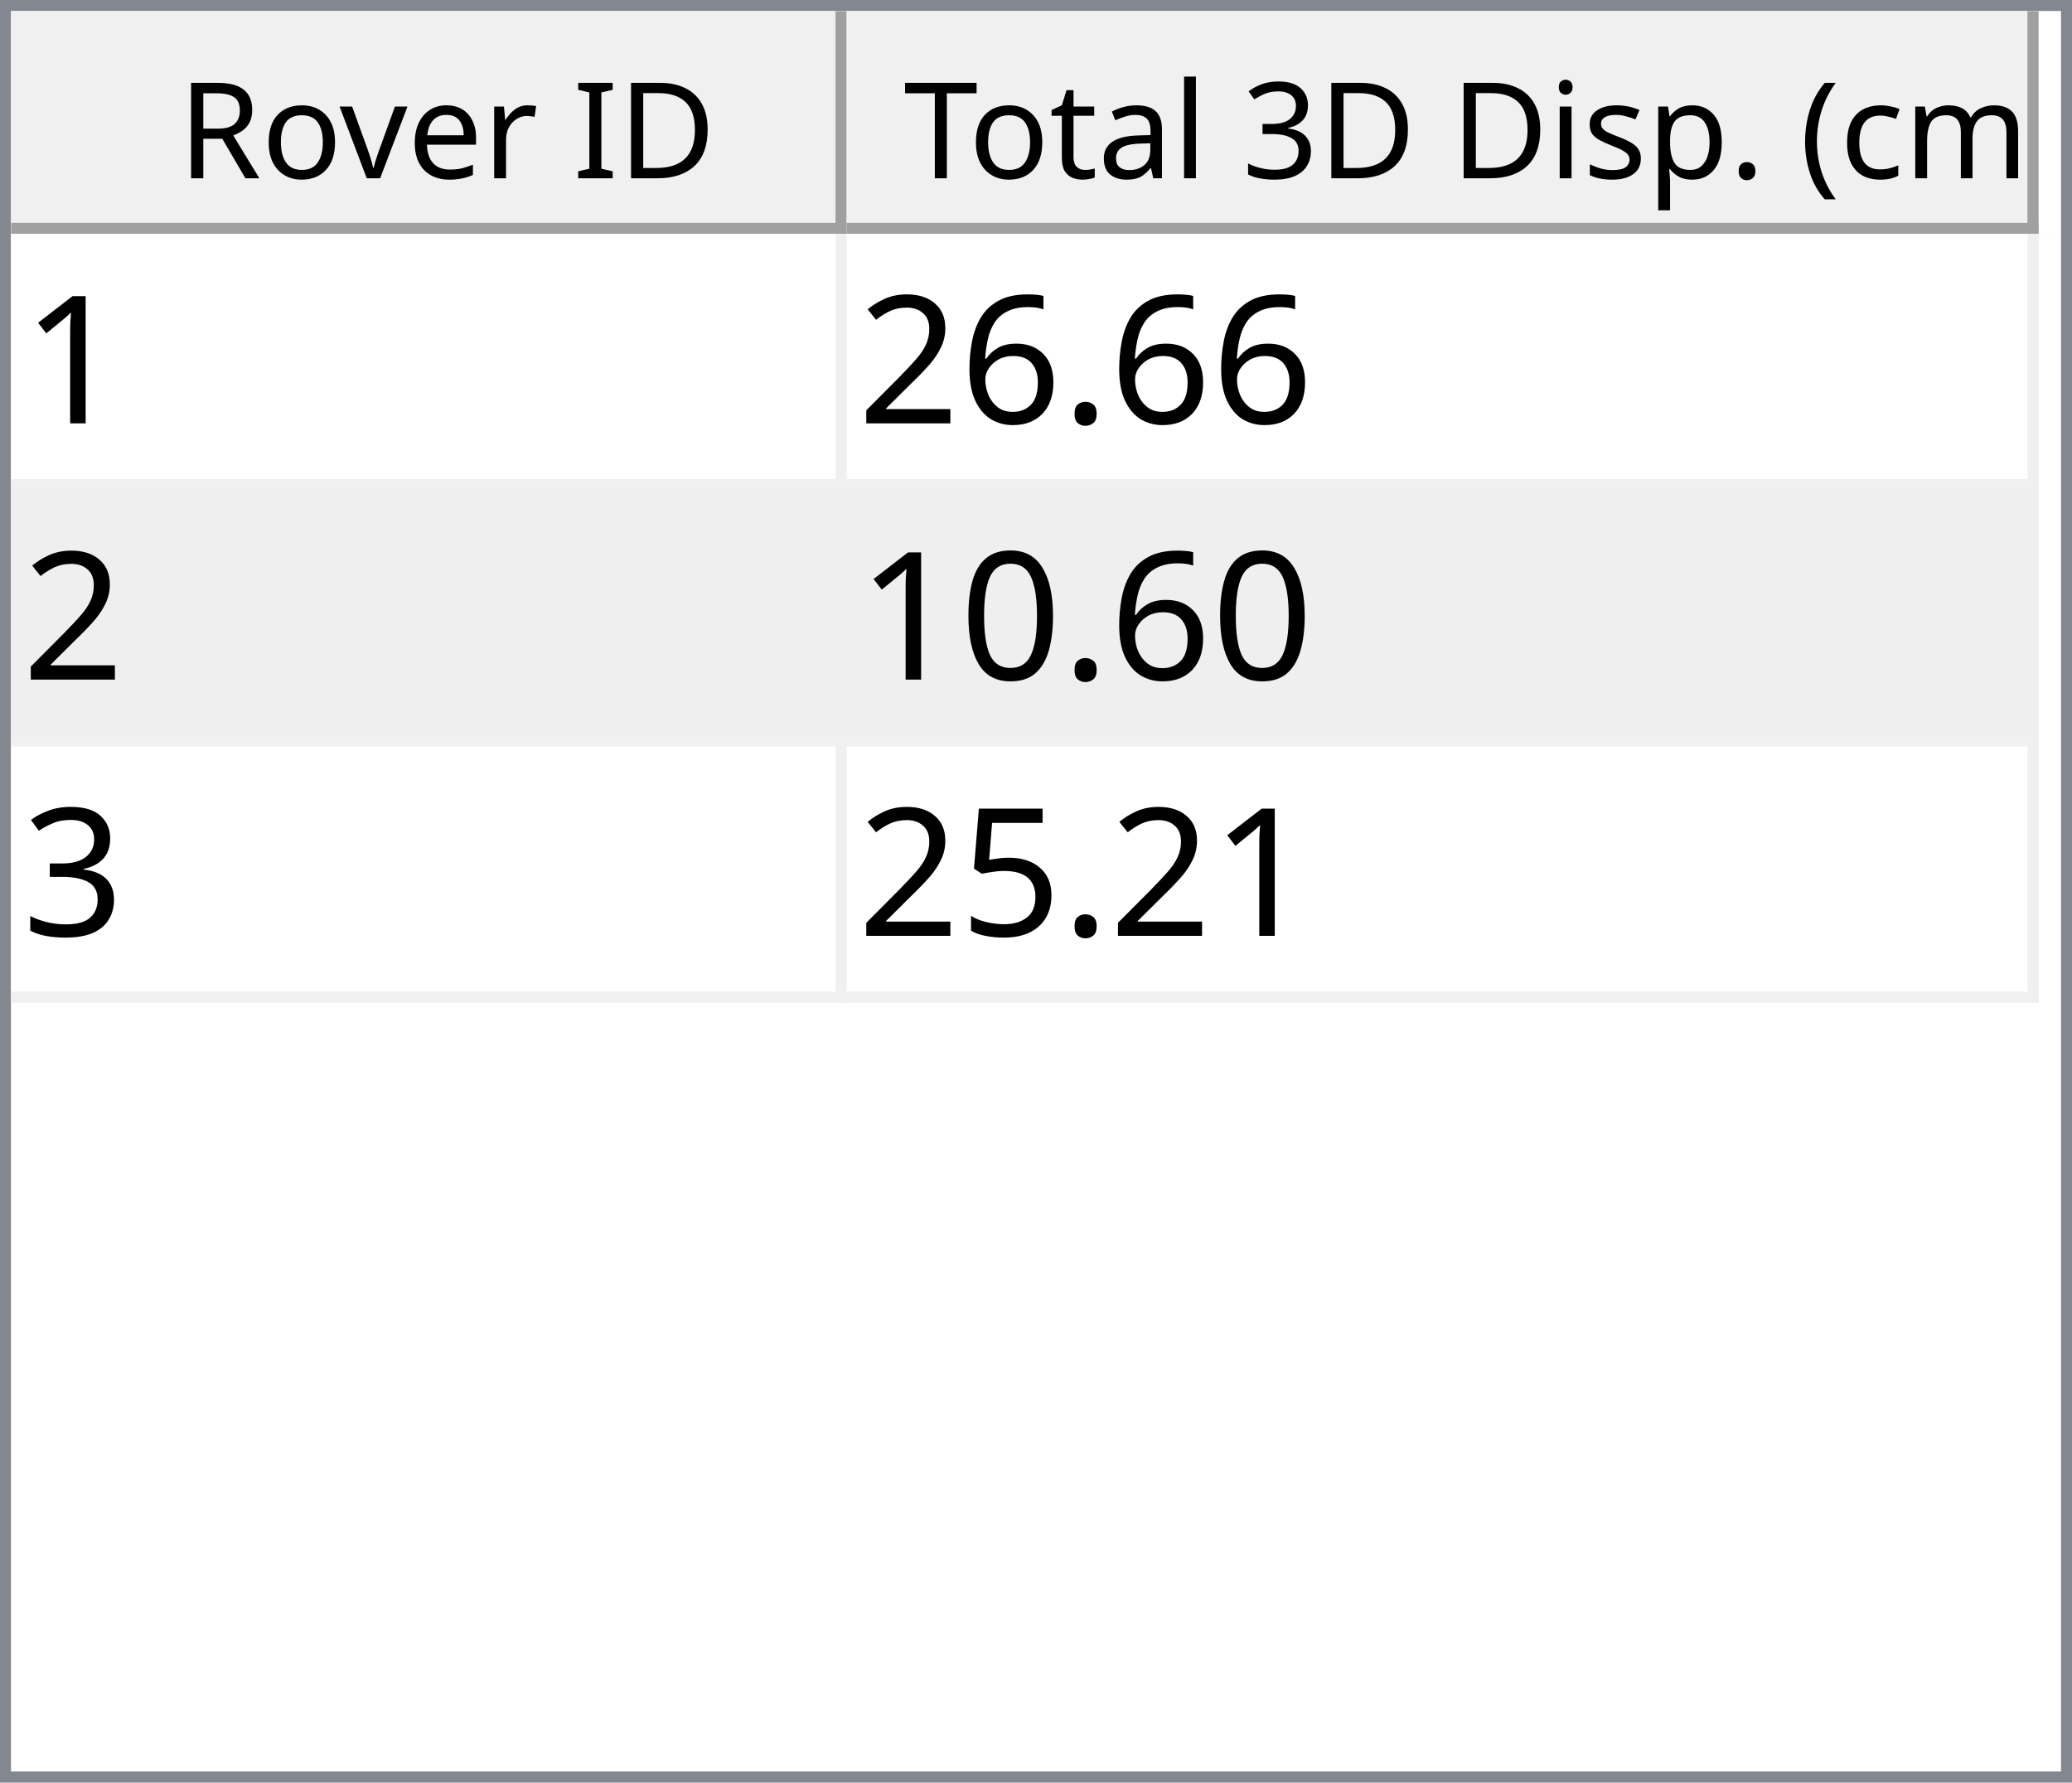
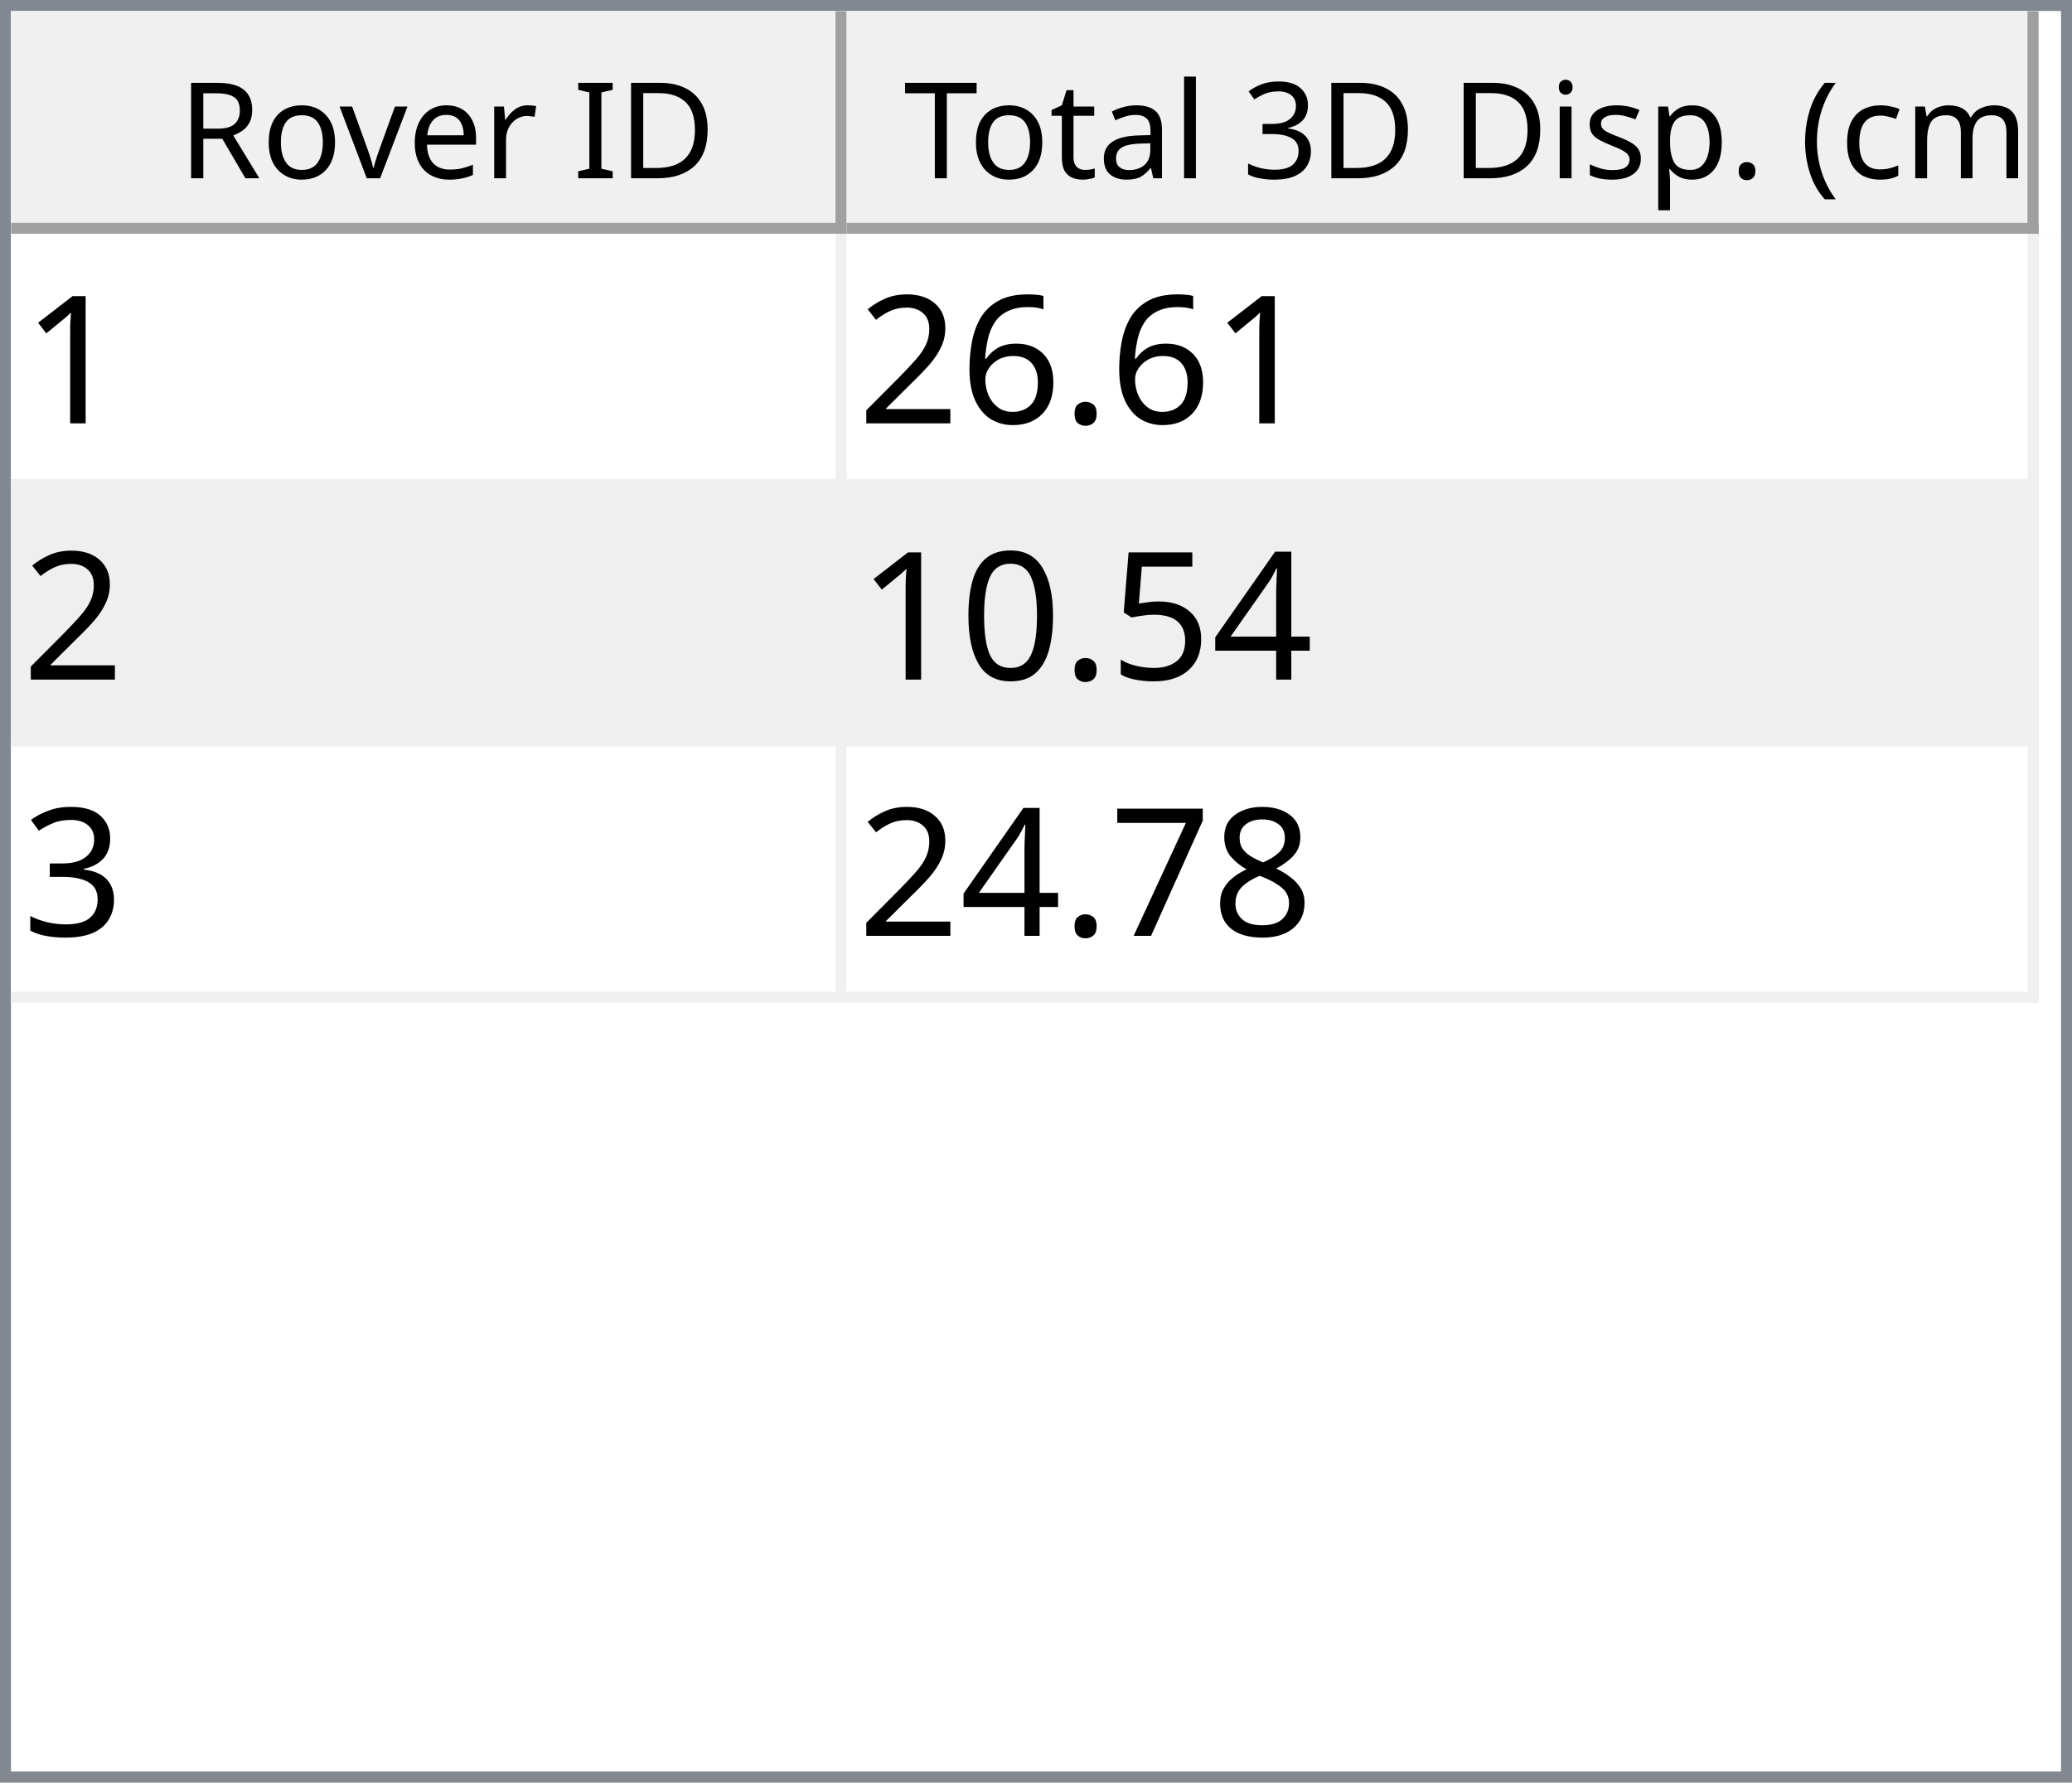
<svg xmlns="http://www.w3.org/2000/svg" style="fill-opacity:1; color-rendering:auto; color-interpolation:auto; text-rendering:auto; stroke:black; stroke-linecap:square; stroke-miterlimit:10; shape-rendering:auto; stroke-opacity:1; fill:black; stroke-dasharray:none; font-weight:normal; stroke-width:1; font-family:'Dialog'; font-style:normal; stroke-linejoin:miter; font-size:12px; stroke-dashoffset:0; image-rendering:auto;" width="186" height="160">
  <defs id="genericDefs" />
  <g>
    <defs id="defs1">
      <clipPath clipPathUnits="userSpaceOnUse" id="clipPath1">
        <path d="M0 0 L186 0 L186 160 L0 160 L0 0 Z" />
      </clipPath>
      <clipPath clipPathUnits="userSpaceOnUse" id="clipPath2">
        <path d="M0 0 L0 160 L186 160 L186 0 Z" />
      </clipPath>
      <clipPath clipPathUnits="userSpaceOnUse" id="clipPath3">
        <path d="M0 0 L0 20 L184 20 L184 0 Z" />
      </clipPath>
      <clipPath clipPathUnits="userSpaceOnUse" id="clipPath4">
        <path d="M0 0 L0 20 L75 20 L75 0 Z" />
      </clipPath>
      <clipPath clipPathUnits="userSpaceOnUse" id="clipPath5">
        <path d="M1 1 L1 19 L74 19 L74 1 Z" />
      </clipPath>
      <clipPath clipPathUnits="userSpaceOnUse" id="clipPath6">
        <path d="M0 0 L0 18 L73 18 L73 0 Z" />
      </clipPath>
      <clipPath clipPathUnits="userSpaceOnUse" id="clipPath7">
        <path d="M-0.5 -0.5 L-0.5 19.5 L74.5 19.5 L74.5 -0.5 Z" />
      </clipPath>
      <clipPath clipPathUnits="userSpaceOnUse" id="clipPath8">
        <path d="M0 0 L0 20 L107 20 L107 0 Z" />
      </clipPath>
      <clipPath clipPathUnits="userSpaceOnUse" id="clipPath9">
        <path d="M1 1 L1 19 L106 19 L106 1 Z" />
      </clipPath>
      <clipPath clipPathUnits="userSpaceOnUse" id="clipPath10">
        <path d="M0 0 L0 18 L105 18 L105 0 Z" />
      </clipPath>
      <clipPath clipPathUnits="userSpaceOnUse" id="clipPath11">
        <path d="M-0.5 -0.5 L-0.5 19.5 L106.5 19.5 L106.5 -0.5 Z" />
      </clipPath>
      <clipPath clipPathUnits="userSpaceOnUse" id="clipPath12">
        <path d="M0 0 L0 138 L184 138 L184 0 Z" />
      </clipPath>
      <clipPath clipPathUnits="userSpaceOnUse" id="clipPath13">
        <path d="M0 0 L0 69 L182 69 L182 0 Z" />
      </clipPath>
      <clipPath clipPathUnits="userSpaceOnUse" id="clipPath14">
        <path d="M-0.5 -0.5 L-0.5 68.5 L181.5 68.5 L181.5 -0.5 Z" />
      </clipPath>
      <clipPath clipPathUnits="userSpaceOnUse" id="clipPath15">
        <path d="M0 0 L0 22 L74 22 L74 0 Z" />
      </clipPath>
      <clipPath clipPathUnits="userSpaceOnUse" id="clipPath16">
        <path d="M0 0 L0 22 L106 22 L106 0 Z" />
      </clipPath>
      <font horiz-adv-x="64.551" id="font1">
        <font-face ascent="107.91" descent="25.098" units-per-em="100" style="font-style:normal; font-family:Segoe UI; font-weight:normal;" />
        <missing-glyph horiz-adv-x="64.551" d="M8.109 0 L8.109 68.266 L56.453 68.266 L56.453 0 L8.109 0 ZM15.328 7.234 L49.219 7.234 L49.219 61.031 L15.328 61.031 L15.328 7.234 Z" />
        <glyph unicode="D" horiz-adv-x="70.117" d="M9.188 0 L9.188 70.016 L28.516 70.016 Q65.531 70.016 65.531 35.891 Q65.531 19.672 55.25 9.836 Q44.969 0 27.734 0 L9.188 0 ZM17.391 62.594 L17.391 7.422 L27.828 7.422 Q41.609 7.422 49.273 14.797 Q56.938 22.172 56.938 35.688 Q56.938 62.594 28.328 62.594 L17.391 62.594 Z" />
        <glyph unicode="I" horiz-adv-x="26.611" d="M17.391 0 L9.188 0 L9.188 70.016 L17.391 70.016 L17.391 0 Z" />
        <glyph unicode=" " horiz-adv-x="27.393" d="" />
        <glyph unicode="r" horiz-adv-x="34.766" d="M34.188 41.891 Q32.078 43.5 28.125 43.5 Q23 43.5 19.555 38.672 Q16.109 33.844 16.109 25.484 L16.109 0 L8.109 0 L8.109 50 L16.109 50 L16.109 39.703 L16.312 39.703 Q18.016 44.969 21.531 47.922 Q25.047 50.875 29.391 50.875 Q32.516 50.875 34.188 50.203 L34.188 41.891 Z" />
        <glyph unicode="e" horiz-adv-x="52.295" d="M48.297 23 L12.984 23 Q13.188 14.656 17.484 10.109 Q21.781 5.562 29.297 5.562 Q37.75 5.562 44.828 11.141 L44.828 3.609 Q38.234 -1.172 27.391 -1.172 Q16.797 -1.172 10.742 5.641 Q4.688 12.453 4.688 24.812 Q4.688 36.469 11.305 43.82 Q17.922 51.172 27.734 51.172 Q37.547 51.172 42.922 44.828 Q48.297 38.484 48.297 27.203 L48.297 23 ZM40.094 29.781 Q40.047 36.719 36.75 40.578 Q33.453 44.438 27.594 44.438 Q21.922 44.438 17.969 40.383 Q14.016 36.328 13.094 29.781 L40.094 29.781 Z" />
        <glyph unicode="v" horiz-adv-x="47.9" d="M47.406 50 L27.484 0 L19.625 0 L0.688 50 L9.469 50 L22.172 13.672 Q23.578 9.672 23.922 6.688 L24.125 6.688 Q24.609 10.453 25.688 13.484 L38.969 50 L47.406 50 Z" />
        <glyph unicode="o" horiz-adv-x="58.594" d="M29 -1.172 Q17.922 -1.172 11.305 5.836 Q4.688 12.844 4.688 24.422 Q4.688 37.016 11.57 44.094 Q18.453 51.172 30.172 51.172 Q41.359 51.172 47.633 44.289 Q53.906 37.406 53.906 25.203 Q53.906 13.234 47.141 6.031 Q40.375 -1.172 29 -1.172 ZM29.594 44.438 Q21.875 44.438 17.383 39.188 Q12.891 33.938 12.891 24.703 Q12.891 15.828 17.43 10.695 Q21.969 5.562 29.594 5.562 Q37.359 5.562 41.531 10.594 Q45.703 15.625 45.703 24.906 Q45.703 34.281 41.531 39.359 Q37.359 44.438 29.594 44.438 Z" />
        <glyph unicode="R" horiz-adv-x="59.814" d="M59.375 0 L49.609 0 L37.891 19.625 Q36.281 22.359 34.766 24.289 Q33.25 26.219 31.664 27.438 Q30.078 28.656 28.25 29.219 Q26.422 29.781 24.125 29.781 L17.391 29.781 L17.391 0 L9.188 0 L9.188 70.016 L30.078 70.016 Q34.672 70.016 38.555 68.867 Q42.438 67.719 45.289 65.375 Q48.141 63.031 49.758 59.547 Q51.375 56.062 51.375 51.375 Q51.375 47.703 50.273 44.656 Q49.172 41.609 47.148 39.211 Q45.125 36.812 42.266 35.133 Q39.406 33.453 35.844 32.516 L35.844 32.328 Q37.594 31.547 38.891 30.547 Q40.188 29.547 41.359 28.18 Q42.531 26.812 43.68 25.078 Q44.828 23.344 46.234 21.047 L59.375 0 ZM17.391 62.594 L17.391 37.203 L28.516 37.203 Q31.594 37.203 34.203 38.133 Q36.812 39.062 38.719 40.797 Q40.625 42.531 41.703 45.047 Q42.781 47.562 42.781 50.688 Q42.781 56.297 39.141 59.445 Q35.5 62.594 28.609 62.594 L17.391 62.594 Z" />
        <glyph unicode=")" horiz-adv-x="30.176" d="M8.297 -15.922 L1.172 -15.922 Q16.406 2.344 16.406 26.812 Q16.406 51.469 1.078 70.016 L8.297 70.016 Q23.531 52.156 23.531 26.703 Q23.531 1.375 8.297 -15.922 Z" />
        <glyph unicode="m" horiz-adv-x="86.133" d="M79.109 0 L71.094 0 L71.094 28.719 Q71.094 37.016 68.531 40.727 Q65.969 44.438 59.906 44.438 Q54.781 44.438 51.195 39.75 Q47.609 35.062 47.609 28.516 L47.609 0 L39.594 0 L39.594 29.688 Q39.594 44.438 28.219 44.438 Q22.953 44.438 19.531 40.016 Q16.109 35.594 16.109 28.516 L16.109 0 L8.109 0 L8.109 50 L16.109 50 L16.109 42.094 L16.312 42.094 Q21.625 51.172 31.844 51.172 Q36.969 51.172 40.773 48.312 Q44.578 45.453 46 40.828 Q51.562 51.172 62.594 51.172 Q79.109 51.172 79.109 30.812 L79.109 0 Z" />
        <glyph unicode="c" horiz-adv-x="46.191" d="M42.188 2.297 Q36.422 -1.172 28.516 -1.172 Q17.828 -1.172 11.258 5.789 Q4.688 12.75 4.688 23.828 Q4.688 36.188 11.766 43.68 Q18.844 51.172 30.672 51.172 Q37.25 51.172 42.281 48.734 L42.281 40.531 Q36.719 44.438 30.375 44.438 Q22.703 44.438 17.797 38.945 Q12.891 33.453 12.891 24.516 Q12.891 15.719 17.508 10.641 Q22.125 5.562 29.891 5.562 Q36.422 5.562 42.188 9.906 L42.188 2.297 Z" />
        <glyph unicode="(" horiz-adv-x="30.176" d="M29.109 -15.922 L21.969 -15.922 Q6.844 1.375 6.844 26.703 Q6.844 52.156 21.969 70.016 L29.203 70.016 Q13.875 51.469 13.875 26.812 Q13.875 2.344 29.109 -15.922 Z" />
        <glyph unicode="." horiz-adv-x="21.68" d="M10.891 -1.078 Q8.641 -1.078 7.055 0.539 Q5.469 2.156 5.469 4.391 Q5.469 6.641 7.055 8.273 Q8.641 9.906 10.891 9.906 Q13.188 9.906 14.797 8.273 Q16.406 6.641 16.406 4.391 Q16.406 2.156 14.797 0.539 Q13.188 -1.078 10.891 -1.078 Z" />
        <glyph unicode="p" horiz-adv-x="58.789" d="M16.312 7.234 L16.109 7.234 L16.109 -23 L8.109 -23 L8.109 50 L16.109 50 L16.109 41.219 L16.312 41.219 Q22.219 51.172 33.594 51.172 Q43.266 51.172 48.688 44.461 Q54.109 37.75 54.109 26.469 Q54.109 13.922 48 6.375 Q41.891 -1.172 31.297 -1.172 Q21.578 -1.172 16.312 7.234 ZM16.109 27.391 L16.109 20.406 Q16.109 14.203 20.141 9.883 Q24.172 5.562 30.375 5.562 Q37.641 5.562 41.773 11.133 Q45.906 16.703 45.906 26.609 Q45.906 34.969 42.047 39.703 Q38.188 44.438 31.594 44.438 Q24.609 44.438 20.359 39.578 Q16.109 34.719 16.109 27.391 Z" />
        <glyph unicode="s" horiz-adv-x="42.432" d="M5.078 1.812 L5.078 10.406 Q11.625 5.562 19.484 5.562 Q30.031 5.562 30.031 12.594 Q30.031 14.594 29.125 15.992 Q28.219 17.391 26.68 18.461 Q25.141 19.531 23.07 20.383 Q21 21.234 18.609 22.172 Q15.281 23.484 12.766 24.828 Q10.25 26.172 8.57 27.859 Q6.891 29.547 6.031 31.695 Q5.172 33.844 5.172 36.719 Q5.172 40.234 6.789 42.945 Q8.406 45.656 11.086 47.484 Q13.766 49.312 17.211 50.242 Q20.656 51.172 24.312 51.172 Q30.812 51.172 35.938 48.922 L35.938 40.828 Q30.422 44.438 23.25 44.438 Q21 44.438 19.195 43.922 Q17.391 43.406 16.094 42.477 Q14.797 41.547 14.086 40.258 Q13.375 38.969 13.375 37.406 Q13.375 35.453 14.086 34.133 Q14.797 32.812 16.164 31.789 Q17.531 30.766 19.484 29.938 Q21.438 29.109 23.922 28.125 Q27.25 26.859 29.883 25.516 Q32.516 24.172 34.375 22.484 Q36.234 20.797 37.234 18.602 Q38.234 16.406 38.234 13.375 Q38.234 9.672 36.602 6.938 Q34.969 4.203 32.234 2.398 Q29.5 0.594 25.93 -0.289 Q22.359 -1.172 18.453 -1.172 Q10.75 -1.172 5.078 1.812 Z" />
        <glyph unicode="i" horiz-adv-x="24.219" d="M12.203 62.703 Q10.062 62.703 8.547 64.164 Q7.031 65.625 7.031 67.875 Q7.031 70.125 8.547 71.609 Q10.062 73.094 12.203 73.094 Q14.406 73.094 15.945 71.609 Q17.484 70.125 17.484 67.875 Q17.484 65.719 15.945 64.211 Q14.406 62.703 12.203 62.703 ZM16.109 0 L8.109 0 L8.109 50 L16.109 50 L16.109 0 Z" />
        <glyph unicode="3" horiz-adv-x="53.906" d="M46.531 19.828 Q46.531 15.094 44.75 11.211 Q42.969 7.328 39.719 4.57 Q36.469 1.812 31.93 0.297 Q27.391 -1.219 21.922 -1.219 Q11.922 -1.219 6 2.594 L6 11.188 Q13.094 5.609 22.219 5.609 Q25.875 5.609 28.828 6.539 Q31.781 7.469 33.906 9.227 Q36.031 10.984 37.18 13.477 Q38.328 15.969 38.328 19.094 Q38.328 32.812 18.797 32.812 L12.984 32.812 L12.984 39.594 L18.5 39.594 Q35.797 39.594 35.797 52.484 Q35.797 64.406 22.609 64.406 Q15.188 64.406 8.688 59.422 L8.688 67.188 Q15.375 71.188 24.609 71.188 Q29 71.188 32.57 69.969 Q36.141 68.75 38.68 66.555 Q41.219 64.359 42.609 61.281 Q44 58.203 44 54.5 Q44 40.672 30.031 36.719 L30.031 36.531 Q33.594 36.141 36.625 34.797 Q39.656 33.453 41.852 31.305 Q44.047 29.156 45.289 26.25 Q46.531 23.344 46.531 19.828 Z" />
        <glyph unicode="l" horiz-adv-x="24.219" d="M16.109 0 L8.109 0 L8.109 74.031 L16.109 74.031 L16.109 0 Z" />
        <glyph unicode="a" horiz-adv-x="50.879" d="M43.891 0 L35.891 0 L35.891 7.812 L35.688 7.812 Q30.469 -1.172 20.312 -1.172 Q12.844 -1.172 8.617 2.781 Q4.391 6.734 4.391 13.281 Q4.391 27.297 20.906 29.594 L35.891 31.688 Q35.891 44.438 25.594 44.438 Q16.547 44.438 9.281 38.281 L9.281 46.484 Q16.656 51.172 26.266 51.172 Q43.891 51.172 43.891 32.516 L43.891 0 ZM35.891 25.297 L23.828 23.641 Q18.266 22.859 15.43 20.875 Q12.594 18.891 12.594 13.875 Q12.594 10.203 15.211 7.883 Q17.828 5.562 22.172 5.562 Q28.125 5.562 32.008 9.742 Q35.891 13.922 35.891 20.312 L35.891 25.297 Z" />
        <glyph unicode="t" horiz-adv-x="33.887" d="M31.297 0.484 Q28.469 -1.078 23.828 -1.078 Q10.688 -1.078 10.688 13.578 L10.688 43.172 L2.094 43.172 L2.094 50 L10.688 50 L10.688 62.203 L18.703 64.797 L18.703 50 L31.297 50 L31.297 43.172 L18.703 43.172 L18.703 14.984 Q18.703 9.969 20.414 7.82 Q22.125 5.672 26.078 5.672 Q29.109 5.672 31.297 7.328 L31.297 0.484 Z" />
        <glyph unicode="T" horiz-adv-x="52.393" d="M50.594 62.594 L30.375 62.594 L30.375 0 L22.172 0 L22.172 62.594 L2 62.594 L2 70.016 L50.594 70.016 L50.594 62.594 Z" />
      </font>
      <font horiz-adv-x="75.0" id="font2">
        <font-face ascent="100.537" descent="21.973" units-per-em="100" style="font-style:normal; font-family:sans-serif; font-weight:normal;" />
        <missing-glyph horiz-adv-x="75.0" d="M12.5 0 L12.5 62.5 L62.5 62.5 L62.5 0 L12.5 0 ZM14.062 1.562 L60.938 1.562 L60.938 60.938 L14.062 60.938 L14.062 1.562 Z" />
        <glyph unicode="1" horiz-adv-x="55.615" d="M37.25 0 L28.469 0 L28.469 56 Q25.297 52.984 20.141 49.953 Q14.984 46.922 10.891 45.406 L10.891 53.906 Q18.266 57.375 23.781 62.305 Q29.297 67.234 31.594 71.875 L37.25 71.875 L37.25 0 Z" />
        <glyph unicode="." horiz-adv-x="27.783" d="M9.078 0 L9.078 10.016 L19.094 10.016 L19.094 0 L9.078 0 Z" />
        <glyph unicode="6" horiz-adv-x="55.615" d="M49.75 54.047 L41.016 53.375 Q39.844 58.547 37.703 60.891 Q34.125 64.656 28.906 64.656 Q24.703 64.656 21.531 62.312 Q17.391 59.281 14.992 53.469 Q12.594 47.656 12.5 36.922 Q15.672 41.75 20.266 44.094 Q24.859 46.438 29.891 46.438 Q38.672 46.438 44.852 39.969 Q51.031 33.5 51.031 23.25 Q51.031 16.5 48.125 10.719 Q45.219 4.938 40.141 1.859 Q35.062 -1.219 28.609 -1.219 Q17.625 -1.219 10.695 6.859 Q3.766 14.938 3.766 33.5 Q3.766 54.25 11.422 63.672 Q18.109 71.875 29.438 71.875 Q37.891 71.875 43.289 67.141 Q48.688 62.406 49.75 54.047 ZM13.875 23.188 Q13.875 18.656 15.797 14.508 Q17.719 10.359 21.188 8.18 Q24.656 6 28.469 6 Q34.031 6 38.039 10.492 Q42.047 14.984 42.047 22.703 Q42.047 30.125 38.086 34.398 Q34.125 38.672 28.125 38.672 Q22.172 38.672 18.023 34.398 Q13.875 30.125 13.875 23.188 Z" />
        <glyph unicode="2" horiz-adv-x="55.615" d="M50.344 8.453 L50.344 0 L3.031 0 Q2.938 3.172 4.047 6.109 Q5.859 10.938 9.836 15.625 Q13.812 20.312 21.344 26.469 Q33.016 36.031 37.117 41.625 Q41.219 47.219 41.219 52.203 Q41.219 57.422 37.477 61.008 Q33.734 64.594 27.734 64.594 Q21.391 64.594 17.578 60.789 Q13.766 56.984 13.719 50.25 L4.688 51.172 Q5.609 61.281 11.664 66.578 Q17.719 71.875 27.938 71.875 Q38.234 71.875 44.242 66.164 Q50.25 60.453 50.25 52 Q50.25 47.703 48.492 43.555 Q46.734 39.406 42.656 34.812 Q38.578 30.219 29.109 22.219 Q21.188 15.578 18.945 13.211 Q16.703 10.844 15.234 8.453 L50.344 8.453 Z" />
+         <glyph unicode="4" horiz-adv-x="55.615" d="M32.328 0 L32.328 17.141 L1.266 17.141 L1.266 25.203 L33.938 71.578 L41.109 71.578 L41.109 25.203 L50.781 25.203 L50.781 17.141 L41.109 17.141 L41.109 0 L32.328 0 ZM32.328 25.203 L32.328 57.469 L9.906 25.203 L32.328 25.203 Z" />
+         <glyph unicode="5" horiz-adv-x="55.615" d="M4.156 18.75 L13.375 19.531 Q14.406 12.797 18.141 9.398 Q21.875 6 27.156 6 Q33.5 6 37.891 10.789 Q42.281 15.578 42.281 23.484 Q42.281 31 38.062 35.352 Q33.844 39.703 27 39.703 Q22.75 39.703 19.336 37.773 Q15.922 35.844 13.969 32.766 L5.719 33.844 L12.641 70.609 L48.25 70.609 L48.25 62.203 L19.672 62.203 L15.828 42.969 Q22.266 47.469 29.344 47.469 Q38.719 47.469 45.164 40.969 Q51.609 34.469 51.609 24.266 Q51.609 14.547 45.953 7.469 Q39.062 -1.219 27.156 -1.219 Q17.391 -1.219 11.211 4.25 Q5.031 9.719 4.156 18.75 Z" />
        <glyph unicode="0" horiz-adv-x="55.615" d="M4.156 35.297 Q4.156 48 6.766 55.742 Q9.375 63.484 14.523 67.68 Q19.672 71.875 27.484 71.875 Q33.25 71.875 37.594 69.555 Q41.938 67.234 44.773 62.867 Q47.609 58.5 49.219 52.227 Q50.828 45.953 50.828 35.297 Q50.828 22.703 48.242 14.969 Q45.656 7.234 40.508 3.008 Q35.359 -1.219 27.484 -1.219 Q17.141 -1.219 11.234 6.203 Q4.156 15.141 4.156 35.297 ZM13.188 35.297 Q13.188 17.672 17.312 11.836 Q21.438 6 27.484 6 Q33.547 6 37.672 11.859 Q41.797 17.719 41.797 35.297 Q41.797 52.984 37.672 58.789 Q33.547 64.594 27.391 64.594 Q21.344 64.594 17.719 59.469 Q13.188 52.938 13.188 35.297 Z" />
        <glyph unicode="3" horiz-adv-x="55.615" d="M4.203 18.891 L12.984 20.062 Q14.5 12.594 18.141 9.297 Q21.781 6 27 6 Q33.203 6 37.477 10.297 Q41.75 14.594 41.75 20.953 Q41.75 27 37.797 30.93 Q33.844 34.859 27.734 34.859 Q25.25 34.859 21.531 33.891 L22.516 41.609 Q23.391 41.5 23.922 41.5 Q29.547 41.5 34.039 44.43 Q38.531 47.359 38.531 53.469 Q38.531 58.297 35.258 61.477 Q31.984 64.656 26.812 64.656 Q21.688 64.656 18.266 61.43 Q14.844 58.203 13.875 51.766 L5.078 53.328 Q6.688 62.156 12.398 67.016 Q18.109 71.875 26.609 71.875 Q32.469 71.875 37.398 69.359 Q42.328 66.844 44.945 62.5 Q47.562 58.156 47.562 53.266 Q47.562 48.641 45.07 44.828 Q42.578 41.016 37.703 38.766 Q44.047 37.312 47.562 32.695 Q51.078 28.078 51.078 21.141 Q51.078 11.766 44.242 5.25 Q37.406 -1.266 26.953 -1.266 Q17.531 -1.266 11.305 4.352 Q5.078 9.969 4.203 18.891 Z" />
-         <glyph unicode="5" horiz-adv-x="55.615" d="M4.156 18.75 L13.375 19.531 Q14.406 12.797 18.141 9.398 Q21.875 6 27.156 6 Q33.5 6 37.891 10.789 Q42.281 15.578 42.281 23.484 Q42.281 31 38.062 35.352 Q33.844 39.703 27 39.703 Q22.75 39.703 19.336 37.773 Q15.922 35.844 13.969 32.766 L5.719 33.844 L12.641 70.609 L48.25 70.609 L48.25 62.203 L19.672 62.203 L15.828 42.969 Q22.266 47.469 29.344 47.469 Q38.719 47.469 45.164 40.969 Q51.609 34.469 51.609 24.266 Q51.609 14.547 45.953 7.469 Q39.062 -1.219 27.156 -1.219 Q17.391 -1.219 11.211 4.25 Q5.031 9.719 4.156 18.75 Z" />
+         <glyph unicode="8" horiz-adv-x="55.615" d="M17.672 38.812 Q12.203 40.828 9.57 44.539 Q6.938 48.25 6.938 53.422 Q6.938 61.234 12.555 66.555 Q18.172 71.875 27.484 71.875 Q36.859 71.875 42.578 66.43 Q48.297 60.984 48.297 53.172 Q48.297 48.188 45.68 44.508 Q43.062 40.828 37.75 38.812 Q44.344 36.672 47.781 31.883 Q51.219 27.094 51.219 20.453 Q51.219 11.281 44.727 5.031 Q38.234 -1.219 27.641 -1.219 Q17.047 -1.219 10.547 5.055 Q4.047 11.328 4.047 20.703 Q4.047 27.688 7.594 32.398 Q11.141 37.109 17.672 38.812 ZM15.922 53.719 Q15.922 48.641 19.195 45.414 Q22.469 42.188 27.688 42.188 Q32.766 42.188 36.016 45.383 Q39.266 48.578 39.266 53.219 Q39.266 58.062 35.914 61.359 Q32.562 64.656 27.594 64.656 Q22.562 64.656 19.242 61.43 Q15.922 58.203 15.922 53.719 ZM13.094 20.656 Q13.094 16.891 14.875 13.375 Q16.656 9.859 20.172 7.93 Q23.688 6 27.734 6 Q34.031 6 38.133 10.055 Q42.234 14.109 42.234 20.359 Q42.234 26.703 38.016 30.859 Q33.797 35.016 27.438 35.016 Q21.234 35.016 17.164 30.914 Q13.094 26.812 13.094 20.656 Z" />
+         <glyph unicode="7" horiz-adv-x="55.615" d="M4.734 62.203 L4.734 70.656 L51.078 70.656 L51.078 63.812 Q44.234 56.547 37.523 44.484 Q30.812 32.422 27.156 19.672 Q24.516 10.688 23.781 0 L14.75 0 Q14.891 8.453 18.062 20.414 Q21.234 32.375 27.172 43.484 Q33.109 54.594 39.797 62.203 L4.734 62.203 Z" />
      </font>
    </defs>
    <g style="fill:white; stroke:white;">
      <rect x="0" y="0" width="186" style="clip-path:url(#clipPath1); stroke:none;" height="160" />
    </g>
    <g style="fill:white; text-rendering:optimizeSpeed; color-rendering:optimizeSpeed; image-rendering:optimizeSpeed; shape-rendering:crispEdges; stroke:white; color-interpolation:sRGB;">
      <rect x="0" width="186" height="160" y="0" style="stroke:none;" />
      <path style="stroke:none;" d="M0 160 L186 160 L186 0 L0 0 Z" />
    </g>
    <g style="fill:rgb(240,240,240); font-family:'Segoe UI'; stroke:rgb(240,240,240);">
      <rect x="0" y="0" width="186" style="clip-path:url(#clipPath2); stroke:none;" height="160" />
    </g>
    <g style="fill:rgb(130,135,144); font-family:'Segoe UI'; stroke:rgb(130,135,144);">
      <path d="M0 0 L186 0 L186 160 L0 160 L0 0 ZM1 1 L185 1 L185 159 L1 159 L1 1 Z" style="fill-rule:evenodd; clip-path:url(#clipPath2); stroke:none;" />
    </g>
    <g style="fill:white; font-family:'Segoe UI'; stroke:white;" transform="translate(1,1)">
      <rect x="0" y="0" width="184" style="clip-path:url(#clipPath3); stroke:none;" height="20" />
    </g>
    <g style="fill:rgb(240,240,240); font-family:'Segoe UI'; stroke:rgb(240,240,240);" transform="translate(1,1)">
      <rect x="0" y="0" width="75" style="clip-path:url(#clipPath4); stroke:none;" height="20" />
    </g>
    <g style="font-family:'Segoe UI';" transform="translate(2,2)">
      <text x="14" xml:space="preserve" y="14" style="clip-path:url(#clipPath6); stroke:none;">Rover ID</text>
    </g>
    <g style="fill:rgb(160,160,160); font-family:'Segoe UI'; stroke:rgb(160,160,160); stroke-linejoin:bevel;" transform="translate(1.5,1.5)">
      <line x1="74" x2="74" y1="0" style="fill:none; clip-path:url(#clipPath7);" y2="19" />
    </g>
    <g style="fill:rgb(160,160,160); font-family:'Segoe UI'; stroke:rgb(160,160,160); stroke-linejoin:bevel;" transform="matrix(1,0,0,1,1,1) translate(0.5,0.5)">
      <line x1="0" x2="74" y1="19" style="fill:none; clip-path:url(#clipPath7);" y2="19" />
    </g>
    <g style="fill:rgb(240,240,240); font-family:'Segoe UI'; stroke:rgb(240,240,240);" transform="translate(76,1)">
      <rect x="0" y="0" width="107" style="clip-path:url(#clipPath8); stroke:none;" height="20" />
    </g>
    <g style="font-family:'Segoe UI';" transform="translate(77,2)">
      <text x="1" xml:space="preserve" y="14" style="clip-path:url(#clipPath10); stroke:none;"> Total 3D Disp. (cm)</text>
    </g>
    <g style="fill:rgb(160,160,160); font-family:'Segoe UI'; stroke:rgb(160,160,160); stroke-linejoin:bevel;" transform="translate(76.5,1.5)">
      <line x1="106" x2="106" y1="0" style="fill:none; clip-path:url(#clipPath11);" y2="19" />
    </g>
    <g style="fill:rgb(160,160,160); font-family:'Segoe UI'; stroke:rgb(160,160,160); stroke-linejoin:bevel;" transform="matrix(1,0,0,1,76,1) translate(0.5,0.5)">
      <line x1="0" x2="106" y1="19" style="fill:none; clip-path:url(#clipPath11);" y2="19" />
    </g>
    <g style="fill:white; font-family:'Segoe UI'; stroke:white;" transform="translate(1,21)">
      <rect x="0" y="0" width="184" style="clip-path:url(#clipPath12); stroke:none;" height="138" />
    </g>
    <g style="fill:rgb(240,240,240); font-size:16px; font-family:sans-serif; stroke:rgb(240,240,240);" transform="translate(1,21)">
      <rect x="0" y="0" width="182" style="clip-path:url(#clipPath13); stroke:none;" height="69" />
      <line transform="translate(0.5,0.5)" x1="0" x2="181" y1="22" style="clip-path:url(#clipPath14); fill:none; stroke-linejoin:bevel;" y2="22" />
    </g>
    <g transform="matrix(1,0,0,1,1,21) translate(0.5,0.5)" style="fill:rgb(240,240,240); font-size:16px; font-family:sans-serif; stroke:rgb(240,240,240); stroke-linejoin:bevel;">
      <line x1="0" x2="181" y1="45" style="fill:none; clip-path:url(#clipPath14);" y2="45" />
    </g>
    <g transform="matrix(1,0,0,1,1,21) translate(0.5,0.5)" style="fill:rgb(240,240,240); font-size:16px; font-family:sans-serif; stroke:rgb(240,240,240); stroke-linejoin:bevel;">
      <line x1="0" x2="181" y1="68" style="fill:none; clip-path:url(#clipPath14);" y2="68" />
    </g>
    <g transform="matrix(1,0,0,1,1,21) translate(0.5,0.5)" style="fill:rgb(240,240,240); font-size:16px; font-family:sans-serif; stroke:rgb(240,240,240); stroke-linejoin:bevel;">
      <line x1="74" x2="74" y1="0" style="fill:none; clip-path:url(#clipPath14);" y2="68" />
    </g>
    <g transform="matrix(1,0,0,1,1,21) translate(0.5,0.5)" style="fill:rgb(240,240,240); font-size:16px; font-family:sans-serif; stroke:rgb(240,240,240); stroke-linejoin:bevel;">
      <line x1="181" x2="181" y1="0" style="fill:none; clip-path:url(#clipPath14);" y2="68" />
    </g>
    <g style="fill:white; font-size:16px; font-family:sans-serif; stroke:white;" transform="matrix(1,0,0,1,1,21)">
      <rect x="0" y="0" width="74" style="clip-path:url(#clipPath15); stroke:none;" height="22" />
      <text x="1" y="17" style="fill:black; clip-path:url(#clipPath15); stroke:none;" xml:space="preserve">1</text>
    </g>
    <g style="fill:white; font-size:16px; font-family:sans-serif; stroke:white;" transform="matrix(1,0,0,1,1,21) translate(75,0)">
      <rect x="0" y="0" width="106" style="clip-path:url(#clipPath16); stroke:none;" height="22" />
-       <text x="1" y="17" style="fill:black; clip-path:url(#clipPath16); stroke:none;" xml:space="preserve">26.66</text>
+       <text x="1" y="17" style="fill:black; clip-path:url(#clipPath16); stroke:none;" xml:space="preserve">26.61</text>
    </g>
    <g style="fill:rgb(239,239,239); font-size:16px; font-family:sans-serif; stroke:rgb(239,239,239);" transform="matrix(1,0,0,1,1,21) translate(0,23)">
      <rect x="0" y="0" width="74" style="clip-path:url(#clipPath15); stroke:none;" height="22" />
      <text x="1" y="17" style="fill:black; clip-path:url(#clipPath15); stroke:none;" xml:space="preserve">2</text>
    </g>
    <g style="fill:rgb(239,239,239); font-size:16px; font-family:sans-serif; stroke:rgb(239,239,239);" transform="matrix(1,0,0,1,1,21) translate(75,23)">
      <rect x="0" y="0" width="106" style="clip-path:url(#clipPath16); stroke:none;" height="22" />
-       <text x="1" y="17" style="fill:black; clip-path:url(#clipPath16); stroke:none;" xml:space="preserve">10.60</text>
+       <text x="1" y="17" style="fill:black; clip-path:url(#clipPath16); stroke:none;" xml:space="preserve">10.54</text>
    </g>
    <g style="fill:white; font-size:16px; font-family:sans-serif; stroke:white;" transform="matrix(1,0,0,1,1,21) translate(0,46)">
      <rect x="0" y="0" width="74" style="clip-path:url(#clipPath15); stroke:none;" height="22" />
      <text x="1" y="17" style="fill:black; clip-path:url(#clipPath15); stroke:none;" xml:space="preserve">3</text>
    </g>
    <g style="fill:white; font-size:16px; font-family:sans-serif; stroke:white;" transform="matrix(1,0,0,1,1,21) translate(75,46)">
      <rect x="0" y="0" width="106" style="clip-path:url(#clipPath16); stroke:none;" height="22" />
-       <text x="1" y="17" style="fill:black; clip-path:url(#clipPath16); stroke:none;" xml:space="preserve">25.21</text>
+       <text x="1" y="17" style="fill:black; clip-path:url(#clipPath16); stroke:none;" xml:space="preserve">24.78</text>
    </g>
  </g>
</svg>
